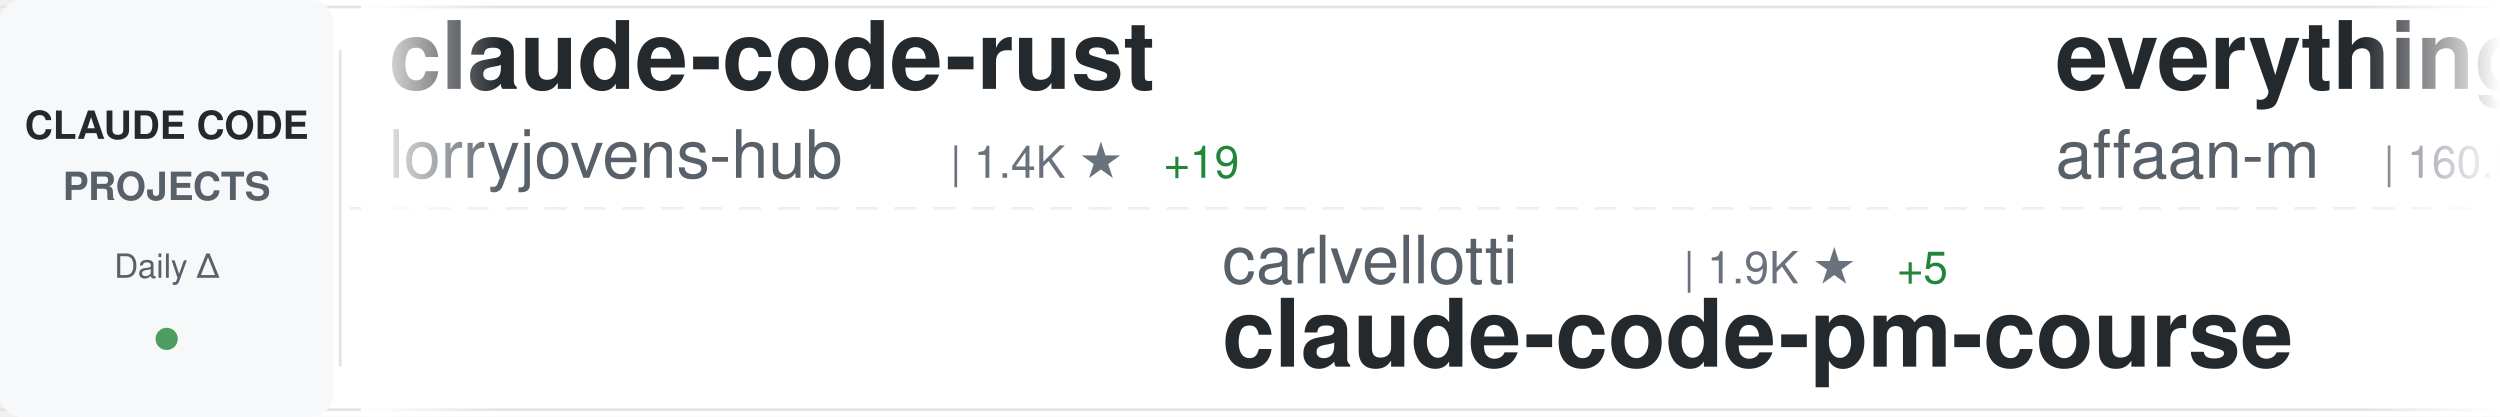
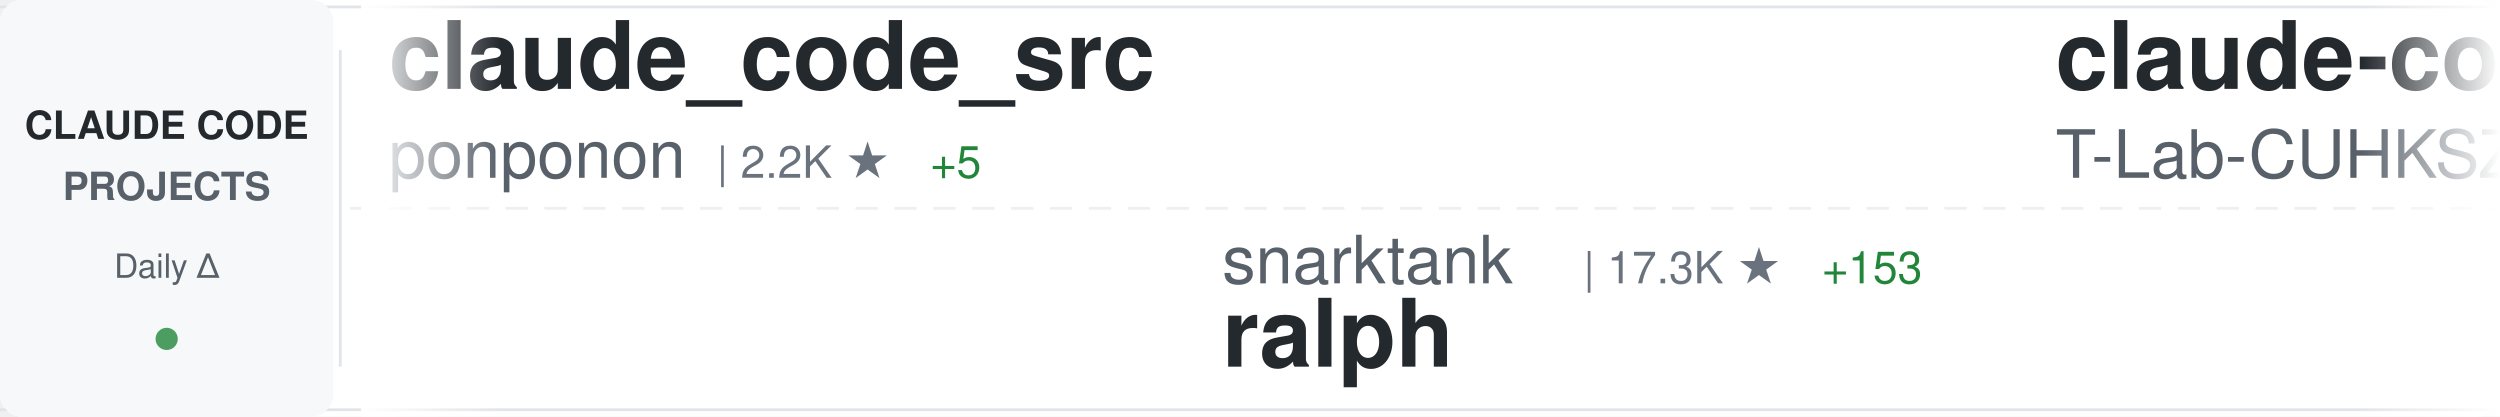
<svg xmlns="http://www.w3.org/2000/svg" width="900" height="150">
  <defs>
    <linearGradient id="awesomeLeftFade" x1="0%" y1="0%" x2="100%" y2="0%">
      <stop offset="0%" style="stop-color:#ffffff;stop-opacity:1" />
      <stop offset="100%" style="stop-color:#ffffff;stop-opacity:0" />
    </linearGradient>
    <linearGradient id="awesomeRightFade" x1="0%" y1="0%" x2="100%" y2="0%">
      <stop offset="0%" style="stop-color:#ffffff;stop-opacity:0" />
      <stop offset="100%" style="stop-color:#ffffff;stop-opacity:1" />
    </linearGradient>
  </defs>
  <rect width="900" height="150" fill="#ffffff" rx="8" />
  <rect x="0" y="2" width="900" height="1" fill="#e1e4e8" />
  <rect x="0" y="147" width="900" height="1" fill="#e1e4e8" />
  <line x1="0" y1="75" x2="900" y2="75" stroke="#e1e4e8" stroke-width="1" stroke-dasharray="8 6" opacity="0.6" />
  <rect x="0" y="0" width="120" height="150" fill="#f6f8fa" rx="8" />
  <text x="60" y="50" font-family="-apple-system, BlinkMacSystemFont, 'Segoe UI', Helvetica, Arial, sans-serif" font-size="14" font-weight="600" fill="#24292e" text-anchor="middle">CLAUDE CODE</text>
  <text x="60" y="72" font-family="-apple-system, BlinkMacSystemFont, 'Segoe UI', Helvetica, Arial, sans-serif" font-size="14" font-weight="600" fill="#586069" text-anchor="middle">PROJECTS</text>
  <text x="60" y="100" font-family="-apple-system, BlinkMacSystemFont, 'Segoe UI', Helvetica, Arial, sans-serif" font-size="12" font-weight="500" fill="#586069" text-anchor="middle">Daily Δ</text>
  <circle cx="60" cy="122" r="4" fill="#22863a" opacity="0.8" />
  <rect x="122" y="18" width="1" height="114" fill="#e1e4e8" />
  <clipPath id="awesomeTickerClip">
    <rect x="130" y="0" width="770" height="150" />
  </clipPath>
  <g clip-path="url(#awesomeTickerClip)">
    <g id="awesomeTickerItems">
      <animateTransform attributeName="transform" attributeType="XML" type="translate" from="0 0" to="-3000 0" dur="54s" repeatCount="indefinite" />
      <g transform="translate(0, 0)">
-         <text x="140" y="32" font-family="-apple-system, BlinkMacSystemFont, 'Segoe UI', Helvetica, Arial, sans-serif" font-size="34" font-weight="600" fill="#24292e">claude-code-rust</text>
-         <text x="140" y="64" font-family="-apple-system, BlinkMacSystemFont, 'Segoe UI', Helvetica, Arial, sans-serif" font-size="24" font-weight="400" fill="#586069">lorryjovens-hub</text>
-         <text x="342" y="64" font-family="-apple-system, BlinkMacSystemFont, 'Segoe UI', Helvetica, Arial, sans-serif" font-size="16" font-weight="500" fill="#6a737d">| 1.4K ★</text>
-         <text x="419" y="64" font-family="-apple-system, BlinkMacSystemFont, 'Segoe UI', Helvetica, Arial, sans-serif" font-size="16" font-weight="500" fill="#22863a"> +19</text>
+         <text x="140" y="32" font-family="-apple-system, BlinkMacSystemFont, 'Segoe UI', Helvetica, Arial, sans-serif" font-size="34" font-weight="600" fill="#24292e">claude_code_src</text>
+         <text x="140" y="64" font-family="-apple-system, BlinkMacSystemFont, 'Segoe UI', Helvetica, Arial, sans-serif" font-size="24" font-weight="400" fill="#586069">ponponon</text>
+         <text x="258" y="64" font-family="-apple-system, BlinkMacSystemFont, 'Segoe UI', Helvetica, Arial, sans-serif" font-size="16" font-weight="500" fill="#6a737d">| 2.2K ★</text>
+         <text x="335" y="64" font-family="-apple-system, BlinkMacSystemFont, 'Segoe UI', Helvetica, Arial, sans-serif" font-size="16" font-weight="500" fill="#22863a"> +5</text>
      </g>
      <g transform="translate(300, 0)">
-         <text x="140" y="102" font-family="-apple-system, BlinkMacSystemFont, 'Segoe UI', Helvetica, Arial, sans-serif" font-size="24" font-weight="400" fill="#586069">carlvellotti</text>
-         <text x="306" y="102" font-family="-apple-system, BlinkMacSystemFont, 'Segoe UI', Helvetica, Arial, sans-serif" font-size="16" font-weight="500" fill="#6a737d">| 1.9K ★</text>
-         <text x="383" y="102" font-family="-apple-system, BlinkMacSystemFont, 'Segoe UI', Helvetica, Arial, sans-serif" font-size="16" font-weight="500" fill="#22863a"> +5</text>
-         <text x="140" y="132" font-family="-apple-system, BlinkMacSystemFont, 'Segoe UI', Helvetica, Arial, sans-serif" font-size="34" font-weight="600" fill="#24292e">claude-code-pm-course</text>
+         <text x="140" y="102" font-family="-apple-system, BlinkMacSystemFont, 'Segoe UI', Helvetica, Arial, sans-serif" font-size="24" font-weight="400" fill="#586069">snarktank</text>
+         <text x="270" y="102" font-family="-apple-system, BlinkMacSystemFont, 'Segoe UI', Helvetica, Arial, sans-serif" font-size="16" font-weight="500" fill="#6a737d">| 17.3K ★</text>
+         <text x="356" y="102" font-family="-apple-system, BlinkMacSystemFont, 'Segoe UI', Helvetica, Arial, sans-serif" font-size="16" font-weight="500" fill="#22863a"> +153</text>
+         <text x="140" y="132" font-family="-apple-system, BlinkMacSystemFont, 'Segoe UI', Helvetica, Arial, sans-serif" font-size="34" font-weight="600" fill="#24292e">ralph</text>
      </g>
      <g transform="translate(600, 0)">
-         <text x="140" y="32" font-family="-apple-system, BlinkMacSystemFont, 'Segoe UI', Helvetica, Arial, sans-serif" font-size="34" font-weight="600" fill="#24292e">everything-claude-code</text>
-         <text x="140" y="64" font-family="-apple-system, BlinkMacSystemFont, 'Segoe UI', Helvetica, Arial, sans-serif" font-size="24" font-weight="400" fill="#586069">affaan-m</text>
-         <text x="258" y="64" font-family="-apple-system, BlinkMacSystemFont, 'Segoe UI', Helvetica, Arial, sans-serif" font-size="16" font-weight="500" fill="#6a737d">| 160.5K ★</text>
-         <text x="353" y="64" font-family="-apple-system, BlinkMacSystemFont, 'Segoe UI', Helvetica, Arial, sans-serif" font-size="16" font-weight="500" fill="#22863a"> +790</text>
+         <text x="140" y="32" font-family="-apple-system, BlinkMacSystemFont, 'Segoe UI', Helvetica, Arial, sans-serif" font-size="34" font-weight="600" fill="#24292e">claude-code</text>
+         <text x="140" y="64" font-family="-apple-system, BlinkMacSystemFont, 'Segoe UI', Helvetica, Arial, sans-serif" font-size="24" font-weight="400" fill="#586069">T-Lab-CUHKSZ</text>
+         <text x="306" y="64" font-family="-apple-system, BlinkMacSystemFont, 'Segoe UI', Helvetica, Arial, sans-serif" font-size="16" font-weight="500" fill="#6a737d">| 287 ★</text>
      </g>
      <g transform="translate(900, 0)">
-         <text x="140" y="102" font-family="-apple-system, BlinkMacSystemFont, 'Segoe UI', Helvetica, Arial, sans-serif" font-size="24" font-weight="400" fill="#586069">https-deeplearning-ai</text>
-         <text x="414" y="102" font-family="-apple-system, BlinkMacSystemFont, 'Segoe UI', Helvetica, Arial, sans-serif" font-size="16" font-weight="500" fill="#6a737d">| 489 ★</text>
-         <text x="482" y="102" font-family="-apple-system, BlinkMacSystemFont, 'Segoe UI', Helvetica, Arial, sans-serif" font-size="16" font-weight="500" fill="#22863a"> +2</text>
-         <text x="140" y="132" font-family="-apple-system, BlinkMacSystemFont, 'Segoe UI', Helvetica, Arial, sans-serif" font-size="34" font-weight="600" fill="#24292e">sc-claude-code-files</text>
+         <text x="140" y="102" font-family="-apple-system, BlinkMacSystemFont, 'Segoe UI', Helvetica, Arial, sans-serif" font-size="24" font-weight="400" fill="#586069">1rgs</text>
+         <text x="210" y="102" font-family="-apple-system, BlinkMacSystemFont, 'Segoe UI', Helvetica, Arial, sans-serif" font-size="16" font-weight="500" fill="#6a737d">| 3.5K ★</text>
+         <text x="287" y="102" font-family="-apple-system, BlinkMacSystemFont, 'Segoe UI', Helvetica, Arial, sans-serif" font-size="16" font-weight="500" fill="#22863a"> +5</text>
+         <text x="140" y="132" font-family="-apple-system, BlinkMacSystemFont, 'Segoe UI', Helvetica, Arial, sans-serif" font-size="34" font-weight="600" fill="#24292e">claude-code-proxy</text>
      </g>
      <g transform="translate(1200, 0)">
-         <text x="140" y="32" font-family="-apple-system, BlinkMacSystemFont, 'Segoe UI', Helvetica, Arial, sans-serif" font-size="34" font-weight="600" fill="#24292e">claude-code-sourcemap</text>
-         <text x="140" y="64" font-family="-apple-system, BlinkMacSystemFont, 'Segoe UI', Helvetica, Arial, sans-serif" font-size="24" font-weight="400" fill="#586069">ChinaSiro</text>
-         <text x="270" y="64" font-family="-apple-system, BlinkMacSystemFont, 'Segoe UI', Helvetica, Arial, sans-serif" font-size="16" font-weight="500" fill="#6a737d">| 8.9K ★</text>
-         <text x="347" y="64" font-family="-apple-system, BlinkMacSystemFont, 'Segoe UI', Helvetica, Arial, sans-serif" font-size="16" font-weight="500" fill="#22863a"> +17</text>
+         <text x="140" y="32" font-family="-apple-system, BlinkMacSystemFont, 'Segoe UI', Helvetica, Arial, sans-serif" font-size="34" font-weight="600" fill="#24292e">claude-code-hooks-master...</text>
+         <text x="140" y="64" font-family="-apple-system, BlinkMacSystemFont, 'Segoe UI', Helvetica, Arial, sans-serif" font-size="24" font-weight="400" fill="#586069">disler</text>
+         <text x="234" y="64" font-family="-apple-system, BlinkMacSystemFont, 'Segoe UI', Helvetica, Arial, sans-serif" font-size="16" font-weight="500" fill="#6a737d">| 3.5K ★</text>
+         <text x="311" y="64" font-family="-apple-system, BlinkMacSystemFont, 'Segoe UI', Helvetica, Arial, sans-serif" font-size="16" font-weight="500" fill="#22863a"> +6</text>
      </g>
      <g transform="translate(1500, 0)">
-         <text x="140" y="102" font-family="-apple-system, BlinkMacSystemFont, 'Segoe UI', Helvetica, Arial, sans-serif" font-size="24" font-weight="400" fill="#586069">nicedreamzapp</text>
-         <text x="318" y="102" font-family="-apple-system, BlinkMacSystemFont, 'Segoe UI', Helvetica, Arial, sans-serif" font-size="16" font-weight="500" fill="#6a737d">| 1.3K ★</text>
-         <text x="395" y="102" font-family="-apple-system, BlinkMacSystemFont, 'Segoe UI', Helvetica, Arial, sans-serif" font-size="16" font-weight="500" fill="#22863a"> +278</text>
-         <text x="140" y="132" font-family="-apple-system, BlinkMacSystemFont, 'Segoe UI', Helvetica, Arial, sans-serif" font-size="34" font-weight="600" fill="#24292e">claude-code-local</text>
+         <text x="140" y="102" font-family="-apple-system, BlinkMacSystemFont, 'Segoe UI', Helvetica, Arial, sans-serif" font-size="24" font-weight="400" fill="#586069">alejandrobalderas</text>
+         <text x="366" y="102" font-family="-apple-system, BlinkMacSystemFont, 'Segoe UI', Helvetica, Arial, sans-serif" font-size="16" font-weight="500" fill="#6a737d">| 1.6K ★</text>
+         <text x="443" y="102" font-family="-apple-system, BlinkMacSystemFont, 'Segoe UI', Helvetica, Arial, sans-serif" font-size="16" font-weight="500" fill="#22863a"> +18</text>
+         <text x="140" y="132" font-family="-apple-system, BlinkMacSystemFont, 'Segoe UI', Helvetica, Arial, sans-serif" font-size="34" font-weight="600" fill="#24292e">claude-code-from-source</text>
      </g>
      <g transform="translate(1800, 0)">
-         <text x="140" y="32" font-family="-apple-system, BlinkMacSystemFont, 'Segoe UI', Helvetica, Arial, sans-serif" font-size="34" font-weight="600" fill="#24292e">claude-code-telegram</text>
-         <text x="140" y="64" font-family="-apple-system, BlinkMacSystemFont, 'Segoe UI', Helvetica, Arial, sans-serif" font-size="24" font-weight="400" fill="#586069">RichardAtCT</text>
-         <text x="294" y="64" font-family="-apple-system, BlinkMacSystemFont, 'Segoe UI', Helvetica, Arial, sans-serif" font-size="16" font-weight="500" fill="#6a737d">| 2.5K ★</text>
-         <text x="371" y="64" font-family="-apple-system, BlinkMacSystemFont, 'Segoe UI', Helvetica, Arial, sans-serif" font-size="16" font-weight="500" fill="#22863a"> +3</text>
+         <text x="140" y="32" font-family="-apple-system, BlinkMacSystemFont, 'Segoe UI', Helvetica, Arial, sans-serif" font-size="34" font-weight="600" fill="#24292e">claude-code</text>
+         <text x="140" y="64" font-family="-apple-system, BlinkMacSystemFont, 'Segoe UI', Helvetica, Arial, sans-serif" font-size="24" font-weight="400" fill="#586069">freestylefly</text>
+         <text x="306" y="64" font-family="-apple-system, BlinkMacSystemFont, 'Segoe UI', Helvetica, Arial, sans-serif" font-size="16" font-weight="500" fill="#6a737d">| 123 ★</text>
      </g>
      <g transform="translate(2100, 0)">
-         <text x="140" y="102" font-family="-apple-system, BlinkMacSystemFont, 'Segoe UI', Helvetica, Arial, sans-serif" font-size="24" font-weight="400" fill="#586069">kodu-ai</text>
-         <text x="246" y="102" font-family="-apple-system, BlinkMacSystemFont, 'Segoe UI', Helvetica, Arial, sans-serif" font-size="16" font-weight="500" fill="#6a737d">| 5.3K ★</text>
-         <text x="140" y="132" font-family="-apple-system, BlinkMacSystemFont, 'Segoe UI', Helvetica, Arial, sans-serif" font-size="34" font-weight="600" fill="#24292e">claude-coder</text>
+         <text x="140" y="102" font-family="-apple-system, BlinkMacSystemFont, 'Segoe UI', Helvetica, Arial, sans-serif" font-size="24" font-weight="400" fill="#586069">multica-ai</text>
+         <text x="282" y="102" font-family="-apple-system, BlinkMacSystemFont, 'Segoe UI', Helvetica, Arial, sans-serif" font-size="16" font-weight="500" fill="#6a737d">| 59.0K ★</text>
+         <text x="368" y="102" font-family="-apple-system, BlinkMacSystemFont, 'Segoe UI', Helvetica, Arial, sans-serif" font-size="16" font-weight="500" fill="#22863a"> +3.4K</text>
+         <text x="140" y="132" font-family="-apple-system, BlinkMacSystemFont, 'Segoe UI', Helvetica, Arial, sans-serif" font-size="34" font-weight="600" fill="#24292e">andrej-karpathy-skills</text>
      </g>
      <g transform="translate(2400, 0)">
-         <text x="140" y="32" font-family="-apple-system, BlinkMacSystemFont, 'Segoe UI', Helvetica, Arial, sans-serif" font-size="34" font-weight="600" fill="#24292e">Auto-claude-code-researc...</text>
-         <text x="140" y="64" font-family="-apple-system, BlinkMacSystemFont, 'Segoe UI', Helvetica, Arial, sans-serif" font-size="24" font-weight="400" fill="#586069">wanshuiyin</text>
-         <text x="282" y="64" font-family="-apple-system, BlinkMacSystemFont, 'Segoe UI', Helvetica, Arial, sans-serif" font-size="16" font-weight="500" fill="#6a737d">| 7.0K ★</text>
-         <text x="359" y="64" font-family="-apple-system, BlinkMacSystemFont, 'Segoe UI', Helvetica, Arial, sans-serif" font-size="16" font-weight="500" fill="#22863a"> +50</text>
+         <text x="140" y="32" font-family="-apple-system, BlinkMacSystemFont, 'Segoe UI', Helvetica, Arial, sans-serif" font-size="34" font-weight="600" fill="#24292e">claude-code</text>
+         <text x="140" y="64" font-family="-apple-system, BlinkMacSystemFont, 'Segoe UI', Helvetica, Arial, sans-serif" font-size="24" font-weight="400" fill="#586069">lowcortisolprogrammer</text>
+         <text x="414" y="64" font-family="-apple-system, BlinkMacSystemFont, 'Segoe UI', Helvetica, Arial, sans-serif" font-size="16" font-weight="500" fill="#6a737d">| 172 ★</text>
      </g>
      <g transform="translate(2700, 0)">
-         <text x="140" y="102" font-family="-apple-system, BlinkMacSystemFont, 'Segoe UI', Helvetica, Arial, sans-serif" font-size="24" font-weight="400" fill="#586069">lintsinghua</text>
-         <text x="294" y="102" font-family="-apple-system, BlinkMacSystemFont, 'Segoe UI', Helvetica, Arial, sans-serif" font-size="16" font-weight="500" fill="#6a737d">| 2.8K ★</text>
-         <text x="371" y="102" font-family="-apple-system, BlinkMacSystemFont, 'Segoe UI', Helvetica, Arial, sans-serif" font-size="16" font-weight="500" fill="#22863a"> +19</text>
-         <text x="140" y="132" font-family="-apple-system, BlinkMacSystemFont, 'Segoe UI', Helvetica, Arial, sans-serif" font-size="34" font-weight="600" fill="#24292e">claude-code-book</text>
+         <text x="140" y="102" font-family="-apple-system, BlinkMacSystemFont, 'Segoe UI', Helvetica, Arial, sans-serif" font-size="24" font-weight="400" fill="#586069">zstmfhy</text>
+         <text x="246" y="102" font-family="-apple-system, BlinkMacSystemFont, 'Segoe UI', Helvetica, Arial, sans-serif" font-size="16" font-weight="500" fill="#6a737d">| 192 ★</text>
+         <text x="140" y="132" font-family="-apple-system, BlinkMacSystemFont, 'Segoe UI', Helvetica, Arial, sans-serif" font-size="34" font-weight="600" fill="#24292e">Claude-code</text>
      </g>
      <g transform="translate(3000, 0)">
-         <text x="140" y="32" font-family="-apple-system, BlinkMacSystemFont, 'Segoe UI', Helvetica, Arial, sans-serif" font-size="34" font-weight="600" fill="#24292e">claude-code-rust</text>
-         <text x="140" y="64" font-family="-apple-system, BlinkMacSystemFont, 'Segoe UI', Helvetica, Arial, sans-serif" font-size="24" font-weight="400" fill="#586069">lorryjovens-hub</text>
-         <text x="342" y="64" font-family="-apple-system, BlinkMacSystemFont, 'Segoe UI', Helvetica, Arial, sans-serif" font-size="16" font-weight="500" fill="#6a737d">| 1.4K ★</text>
-         <text x="419" y="64" font-family="-apple-system, BlinkMacSystemFont, 'Segoe UI', Helvetica, Arial, sans-serif" font-size="16" font-weight="500" fill="#22863a"> +19</text>
+         <text x="140" y="32" font-family="-apple-system, BlinkMacSystemFont, 'Segoe UI', Helvetica, Arial, sans-serif" font-size="34" font-weight="600" fill="#24292e">claude_code_src</text>
+         <text x="140" y="64" font-family="-apple-system, BlinkMacSystemFont, 'Segoe UI', Helvetica, Arial, sans-serif" font-size="24" font-weight="400" fill="#586069">ponponon</text>
+         <text x="258" y="64" font-family="-apple-system, BlinkMacSystemFont, 'Segoe UI', Helvetica, Arial, sans-serif" font-size="16" font-weight="500" fill="#6a737d">| 2.2K ★</text>
+         <text x="335" y="64" font-family="-apple-system, BlinkMacSystemFont, 'Segoe UI', Helvetica, Arial, sans-serif" font-size="16" font-weight="500" fill="#22863a"> +5</text>
      </g>
      <g transform="translate(3300, 0)">
-         <text x="140" y="102" font-family="-apple-system, BlinkMacSystemFont, 'Segoe UI', Helvetica, Arial, sans-serif" font-size="24" font-weight="400" fill="#586069">carlvellotti</text>
-         <text x="306" y="102" font-family="-apple-system, BlinkMacSystemFont, 'Segoe UI', Helvetica, Arial, sans-serif" font-size="16" font-weight="500" fill="#6a737d">| 1.9K ★</text>
-         <text x="383" y="102" font-family="-apple-system, BlinkMacSystemFont, 'Segoe UI', Helvetica, Arial, sans-serif" font-size="16" font-weight="500" fill="#22863a"> +5</text>
-         <text x="140" y="132" font-family="-apple-system, BlinkMacSystemFont, 'Segoe UI', Helvetica, Arial, sans-serif" font-size="34" font-weight="600" fill="#24292e">claude-code-pm-course</text>
+         <text x="140" y="102" font-family="-apple-system, BlinkMacSystemFont, 'Segoe UI', Helvetica, Arial, sans-serif" font-size="24" font-weight="400" fill="#586069">snarktank</text>
+         <text x="270" y="102" font-family="-apple-system, BlinkMacSystemFont, 'Segoe UI', Helvetica, Arial, sans-serif" font-size="16" font-weight="500" fill="#6a737d">| 17.3K ★</text>
+         <text x="356" y="102" font-family="-apple-system, BlinkMacSystemFont, 'Segoe UI', Helvetica, Arial, sans-serif" font-size="16" font-weight="500" fill="#22863a"> +153</text>
+         <text x="140" y="132" font-family="-apple-system, BlinkMacSystemFont, 'Segoe UI', Helvetica, Arial, sans-serif" font-size="34" font-weight="600" fill="#24292e">ralph</text>
      </g>
      <g transform="translate(3600, 0)">
-         <text x="140" y="32" font-family="-apple-system, BlinkMacSystemFont, 'Segoe UI', Helvetica, Arial, sans-serif" font-size="34" font-weight="600" fill="#24292e">everything-claude-code</text>
-         <text x="140" y="64" font-family="-apple-system, BlinkMacSystemFont, 'Segoe UI', Helvetica, Arial, sans-serif" font-size="24" font-weight="400" fill="#586069">affaan-m</text>
-         <text x="258" y="64" font-family="-apple-system, BlinkMacSystemFont, 'Segoe UI', Helvetica, Arial, sans-serif" font-size="16" font-weight="500" fill="#6a737d">| 160.5K ★</text>
-         <text x="353" y="64" font-family="-apple-system, BlinkMacSystemFont, 'Segoe UI', Helvetica, Arial, sans-serif" font-size="16" font-weight="500" fill="#22863a"> +790</text>
+         <text x="140" y="32" font-family="-apple-system, BlinkMacSystemFont, 'Segoe UI', Helvetica, Arial, sans-serif" font-size="34" font-weight="600" fill="#24292e">claude-code</text>
+         <text x="140" y="64" font-family="-apple-system, BlinkMacSystemFont, 'Segoe UI', Helvetica, Arial, sans-serif" font-size="24" font-weight="400" fill="#586069">T-Lab-CUHKSZ</text>
+         <text x="306" y="64" font-family="-apple-system, BlinkMacSystemFont, 'Segoe UI', Helvetica, Arial, sans-serif" font-size="16" font-weight="500" fill="#6a737d">| 287 ★</text>
      </g>
      <g transform="translate(3900, 0)">
-         <text x="140" y="102" font-family="-apple-system, BlinkMacSystemFont, 'Segoe UI', Helvetica, Arial, sans-serif" font-size="24" font-weight="400" fill="#586069">https-deeplearning-ai</text>
-         <text x="414" y="102" font-family="-apple-system, BlinkMacSystemFont, 'Segoe UI', Helvetica, Arial, sans-serif" font-size="16" font-weight="500" fill="#6a737d">| 489 ★</text>
-         <text x="482" y="102" font-family="-apple-system, BlinkMacSystemFont, 'Segoe UI', Helvetica, Arial, sans-serif" font-size="16" font-weight="500" fill="#22863a"> +2</text>
-         <text x="140" y="132" font-family="-apple-system, BlinkMacSystemFont, 'Segoe UI', Helvetica, Arial, sans-serif" font-size="34" font-weight="600" fill="#24292e">sc-claude-code-files</text>
+         <text x="140" y="102" font-family="-apple-system, BlinkMacSystemFont, 'Segoe UI', Helvetica, Arial, sans-serif" font-size="24" font-weight="400" fill="#586069">1rgs</text>
+         <text x="210" y="102" font-family="-apple-system, BlinkMacSystemFont, 'Segoe UI', Helvetica, Arial, sans-serif" font-size="16" font-weight="500" fill="#6a737d">| 3.5K ★</text>
+         <text x="287" y="102" font-family="-apple-system, BlinkMacSystemFont, 'Segoe UI', Helvetica, Arial, sans-serif" font-size="16" font-weight="500" fill="#22863a"> +5</text>
+         <text x="140" y="132" font-family="-apple-system, BlinkMacSystemFont, 'Segoe UI', Helvetica, Arial, sans-serif" font-size="34" font-weight="600" fill="#24292e">claude-code-proxy</text>
      </g>
    </g>
  </g>
  <rect x="130" y="0" width="50" height="150" fill="url(#awesomeLeftFade)" />
  <rect x="850" y="0" width="50" height="150" fill="url(#awesomeRightFade)" />
</svg>
